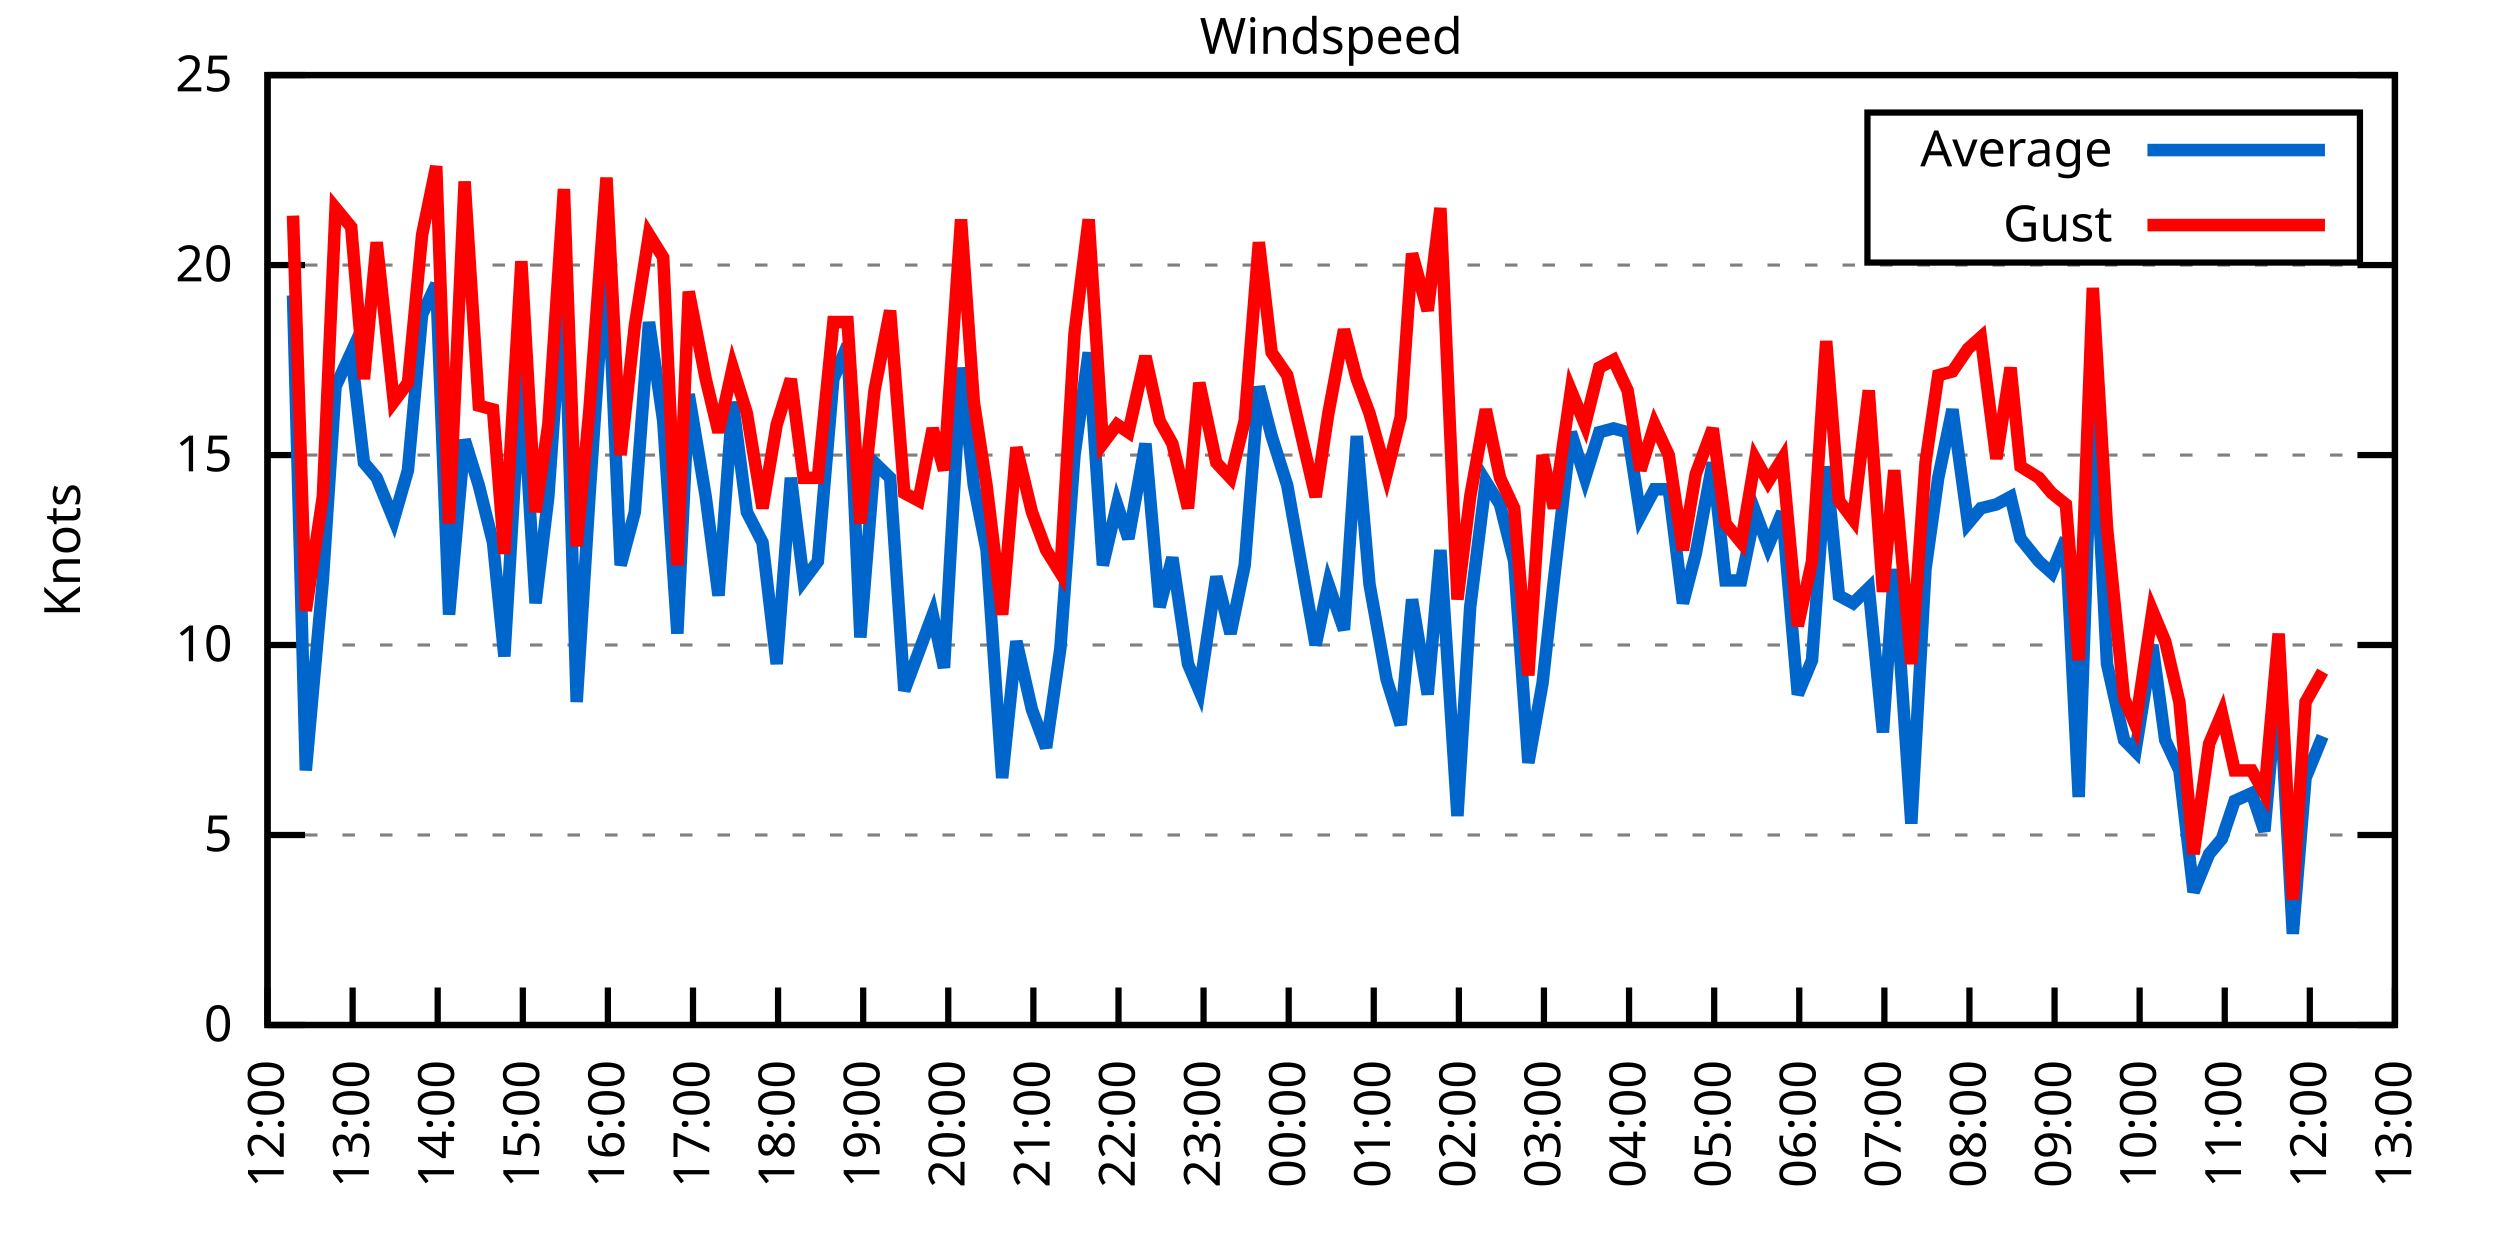
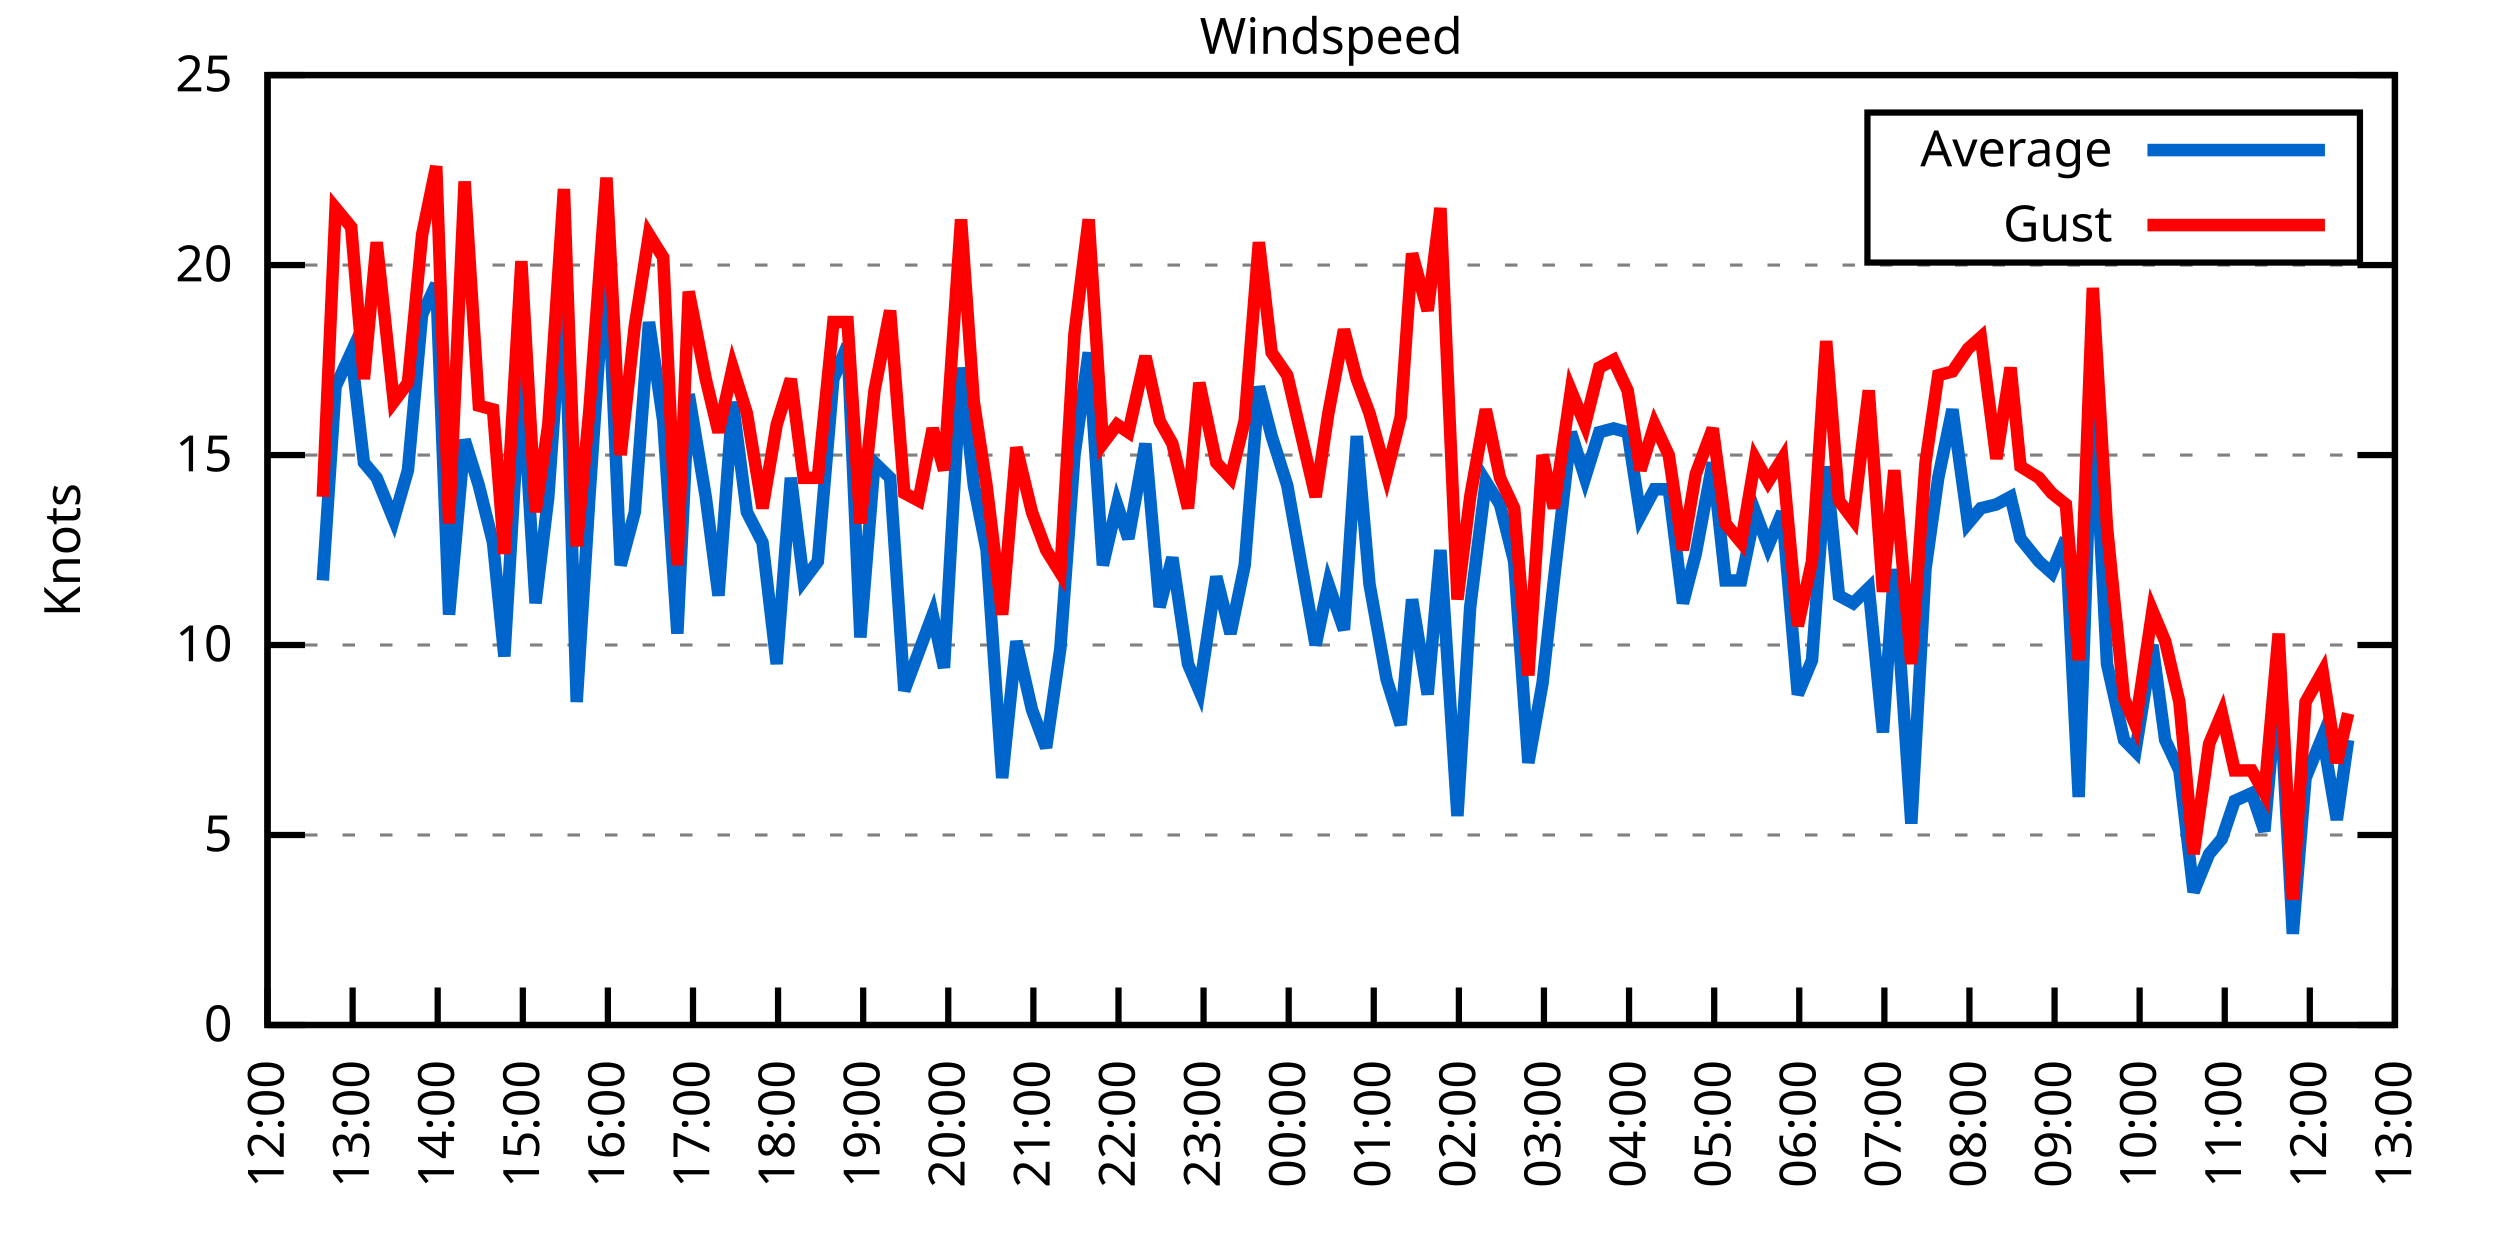
<svg xmlns="http://www.w3.org/2000/svg" xmlns:xlink="http://www.w3.org/1999/xlink" width="400" height="200" viewBox="0 0 400 200">
  <g id="gnuplot_canvas">
    <rect x="0" y="0" width="400" height="200" fill="none" />
    <defs>
      <circle id="gpDot" r="0.5" stroke-width="0.5" stroke="currentColor" />
      <path id="gpPt0" stroke-width="0.333" stroke="currentColor" d="M-1,0 h2 M0,-1 v2" />
      <path id="gpPt1" stroke-width="0.333" stroke="currentColor" d="M-1,-1 L1,1 M1,-1 L-1,1" />
      <path id="gpPt2" stroke-width="0.333" stroke="currentColor" d="M-1,0 L1,0 M0,-1 L0,1 M-1,-1 L1,1 M-1,1 L1,-1" />
      <rect id="gpPt3" stroke-width="0.333" stroke="currentColor" x="-1" y="-1" width="2" height="2" />
      <rect id="gpPt4" stroke-width="0.333" stroke="currentColor" fill="currentColor" x="-1" y="-1" width="2" height="2" />
      <circle id="gpPt5" stroke-width="0.333" stroke="currentColor" cx="0" cy="0" r="1" />
      <use xlink:href="#gpPt5" id="gpPt6" fill="currentColor" stroke="none" />
      <path id="gpPt7" stroke-width="0.333" stroke="currentColor" d="M0,-1.33 L-1.33,0.67 L1.33,0.67 z" />
      <use xlink:href="#gpPt7" id="gpPt8" fill="currentColor" stroke="none" />
      <use xlink:href="#gpPt7" id="gpPt9" stroke="currentColor" transform="rotate(180)" />
      <use xlink:href="#gpPt9" id="gpPt10" fill="currentColor" stroke="none" />
      <use xlink:href="#gpPt3" id="gpPt11" stroke="currentColor" transform="rotate(45)" />
      <use xlink:href="#gpPt11" id="gpPt12" fill="currentColor" stroke="none" />
      <path id="gpPt13" stroke-width="0.333" stroke="currentColor" d="M0,1.330 L1.265,0.411 L0.782,-1.067 L-0.782,-1.076 L-1.265,0.411 z" />
      <use xlink:href="#gpPt13" id="gpPt14" fill="currentColor" stroke="none" />
      <filter id="textbox" filterUnits="objectBoundingBox" x="0" y="0" height="1" width="1">
        <feFlood flood-color="white" flood-opacity="1" result="bgnd" />
        <feComposite in="SourceGraphic" in2="bgnd" operator="atop" />
      </filter>
      <filter id="greybox" filterUnits="objectBoundingBox" x="0" y="0" height="1" width="1">
        <feFlood flood-color="lightgrey" flood-opacity="1" result="grey" />
        <feComposite in="SourceGraphic" in2="grey" operator="atop" />
      </filter>
    </defs>
    <g fill="none" color="white" stroke="currentColor" stroke-width="1.00" stroke-linecap="butt" stroke-linejoin="miter">
</g>
    <g fill="none" color="black" stroke="currentColor" stroke-width="1.00" stroke-linecap="butt" stroke-linejoin="miter">
      <g stroke="none" shape-rendering="crispEdges">
        <polygon fill="rgb(255, 255, 255)" points="42.80,164.00 383.18,164.00 383.18,12.02 42.80,12.02 " />
      </g>
    </g>
    <g fill="none" color="black" stroke="currentColor" stroke-width="1.00" stroke-linecap="butt" stroke-linejoin="miter">
</g>
    <g fill="none" color="black" stroke="black" stroke-width="0.50" stroke-linecap="butt" stroke-linejoin="miter">
</g>
    <g fill="none" color="gray" stroke="currentColor" stroke-width="0.50" stroke-linecap="butt" stroke-linejoin="miter">
      <path stroke="gray" stroke-dasharray="2,4" class="gridline" d="M42.80,164.00 L383.19,164.00  " />
    </g>
    <g fill="none" color="gray" stroke="gray" stroke-width="1.00" stroke-linecap="butt" stroke-linejoin="miter">
</g>
    <g fill="none" color="black" stroke="currentColor" stroke-width="1.00" stroke-linecap="butt" stroke-linejoin="miter">
      <path stroke="black" d="M42.80,164.00 L48.80,164.00 M383.19,164.00 L377.19,164.00  " />
      <g transform="translate(37.20,166.60)" stroke="none" fill="black" font-family="Sans" font-size="8.00" text-anchor="end">
        <text>
          <tspan font-family="Sans"> 0</tspan>
        </text>
      </g>
    </g>
    <g fill="none" color="black" stroke="currentColor" stroke-width="1.00" stroke-linecap="butt" stroke-linejoin="miter">
</g>
    <g fill="none" color="black" stroke="black" stroke-width="0.50" stroke-linecap="butt" stroke-linejoin="miter">
</g>
    <g fill="none" color="gray" stroke="currentColor" stroke-width="0.50" stroke-linecap="butt" stroke-linejoin="miter">
      <path stroke="gray" stroke-dasharray="2,4" class="gridline" d="M42.80,133.60 L383.19,133.60  " />
    </g>
    <g fill="none" color="gray" stroke="gray" stroke-width="1.00" stroke-linecap="butt" stroke-linejoin="miter">
</g>
    <g fill="none" color="black" stroke="currentColor" stroke-width="1.00" stroke-linecap="butt" stroke-linejoin="miter">
      <path stroke="black" d="M42.80,133.60 L48.80,133.60 M383.19,133.60 L377.19,133.60  " />
      <g transform="translate(37.20,136.20)" stroke="none" fill="black" font-family="Sans" font-size="8.00" text-anchor="end">
        <text>
          <tspan font-family="Sans"> 5</tspan>
        </text>
      </g>
    </g>
    <g fill="none" color="black" stroke="currentColor" stroke-width="1.00" stroke-linecap="butt" stroke-linejoin="miter">
</g>
    <g fill="none" color="black" stroke="black" stroke-width="0.50" stroke-linecap="butt" stroke-linejoin="miter">
</g>
    <g fill="none" color="gray" stroke="currentColor" stroke-width="0.50" stroke-linecap="butt" stroke-linejoin="miter">
      <path stroke="gray" stroke-dasharray="2,4" class="gridline" d="M42.80,103.20 L383.19,103.20  " />
    </g>
    <g fill="none" color="gray" stroke="gray" stroke-width="1.00" stroke-linecap="butt" stroke-linejoin="miter">
</g>
    <g fill="none" color="black" stroke="currentColor" stroke-width="1.00" stroke-linecap="butt" stroke-linejoin="miter">
      <path stroke="black" d="M42.80,103.20 L48.80,103.20 M383.19,103.20 L377.19,103.20  " />
      <g transform="translate(37.20,105.80)" stroke="none" fill="black" font-family="Sans" font-size="8.00" text-anchor="end">
        <text>
          <tspan font-family="Sans"> 10</tspan>
        </text>
      </g>
    </g>
    <g fill="none" color="black" stroke="currentColor" stroke-width="1.00" stroke-linecap="butt" stroke-linejoin="miter">
</g>
    <g fill="none" color="black" stroke="black" stroke-width="0.50" stroke-linecap="butt" stroke-linejoin="miter">
</g>
    <g fill="none" color="gray" stroke="currentColor" stroke-width="0.50" stroke-linecap="butt" stroke-linejoin="miter">
      <path stroke="gray" stroke-dasharray="2,4" class="gridline" d="M42.80,72.81 L383.19,72.81  " />
    </g>
    <g fill="none" color="gray" stroke="gray" stroke-width="1.00" stroke-linecap="butt" stroke-linejoin="miter">
</g>
    <g fill="none" color="black" stroke="currentColor" stroke-width="1.00" stroke-linecap="butt" stroke-linejoin="miter">
      <path stroke="black" d="M42.80,72.81 L48.80,72.81 M383.19,72.81 L377.19,72.81  " />
      <g transform="translate(37.20,75.41)" stroke="none" fill="black" font-family="Sans" font-size="8.00" text-anchor="end">
        <text>
          <tspan font-family="Sans"> 15</tspan>
        </text>
      </g>
    </g>
    <g fill="none" color="black" stroke="currentColor" stroke-width="1.00" stroke-linecap="butt" stroke-linejoin="miter">
</g>
    <g fill="none" color="black" stroke="black" stroke-width="0.50" stroke-linecap="butt" stroke-linejoin="miter">
</g>
    <g fill="none" color="gray" stroke="currentColor" stroke-width="0.50" stroke-linecap="butt" stroke-linejoin="miter">
      <path stroke="gray" stroke-dasharray="2,4" class="gridline" d="M42.80,42.41 L383.19,42.41  " />
    </g>
    <g fill="none" color="gray" stroke="gray" stroke-width="1.00" stroke-linecap="butt" stroke-linejoin="miter">
</g>
    <g fill="none" color="black" stroke="currentColor" stroke-width="1.00" stroke-linecap="butt" stroke-linejoin="miter">
      <path stroke="black" d="M42.80,42.41 L48.80,42.41 M383.19,42.41 L377.19,42.41  " />
      <g transform="translate(37.20,45.01)" stroke="none" fill="black" font-family="Sans" font-size="8.00" text-anchor="end">
        <text>
          <tspan font-family="Sans"> 20</tspan>
        </text>
      </g>
    </g>
    <g fill="none" color="black" stroke="currentColor" stroke-width="1.00" stroke-linecap="butt" stroke-linejoin="miter">
</g>
    <g fill="none" color="black" stroke="black" stroke-width="0.50" stroke-linecap="butt" stroke-linejoin="miter">
</g>
    <g fill="none" color="gray" stroke="currentColor" stroke-width="0.50" stroke-linecap="butt" stroke-linejoin="miter">
      <path stroke="gray" stroke-dasharray="2,4" class="gridline" d="M42.80,12.01 L383.19,12.01  " />
    </g>
    <g fill="none" color="gray" stroke="gray" stroke-width="1.00" stroke-linecap="butt" stroke-linejoin="miter">
</g>
    <g fill="none" color="black" stroke="currentColor" stroke-width="1.00" stroke-linecap="butt" stroke-linejoin="miter">
      <path stroke="black" d="M42.80,12.01 L48.80,12.01 M383.19,12.01 L377.19,12.01  " />
      <g transform="translate(37.20,14.61)" stroke="none" fill="black" font-family="Sans" font-size="8.00" text-anchor="end">
        <text>
          <tspan font-family="Sans"> 25</tspan>
        </text>
      </g>
    </g>
    <g fill="none" color="black" stroke="currentColor" stroke-width="1.00" stroke-linecap="butt" stroke-linejoin="miter">
      <path stroke="black" d="M42.80,164.00 L42.80,158.00  " />
      <g transform="translate(45.40,169.60) rotate(270.00)" stroke="none" fill="black" font-family="Sans" font-size="8.00" text-anchor="end">
        <text>
          <tspan font-family="Sans">12:00</tspan>
        </text>
      </g>
    </g>
    <g fill="none" color="black" stroke="currentColor" stroke-width="1.00" stroke-linecap="butt" stroke-linejoin="miter">
      <path stroke="black" d="M56.42,164.00 L56.42,158.00  " />
      <g transform="translate(59.02,169.60) rotate(270.00)" stroke="none" fill="black" font-family="Sans" font-size="8.00" text-anchor="end">
        <text>
          <tspan font-family="Sans">13:00</tspan>
        </text>
      </g>
    </g>
    <g fill="none" color="black" stroke="currentColor" stroke-width="1.00" stroke-linecap="butt" stroke-linejoin="miter">
      <path stroke="black" d="M70.03,164.00 L70.03,158.00  " />
      <g transform="translate(72.63,169.60) rotate(270.00)" stroke="none" fill="black" font-family="Sans" font-size="8.00" text-anchor="end">
        <text>
          <tspan font-family="Sans">14:00</tspan>
        </text>
      </g>
    </g>
    <g fill="none" color="black" stroke="currentColor" stroke-width="1.00" stroke-linecap="butt" stroke-linejoin="miter">
      <path stroke="black" d="M83.65,164.00 L83.65,158.00  " />
      <g transform="translate(86.25,169.60) rotate(270.00)" stroke="none" fill="black" font-family="Sans" font-size="8.00" text-anchor="end">
        <text>
          <tspan font-family="Sans">15:00</tspan>
        </text>
      </g>
    </g>
    <g fill="none" color="black" stroke="currentColor" stroke-width="1.00" stroke-linecap="butt" stroke-linejoin="miter">
      <path stroke="black" d="M97.26,164.00 L97.26,158.00  " />
      <g transform="translate(99.86,169.60) rotate(270.00)" stroke="none" fill="black" font-family="Sans" font-size="8.00" text-anchor="end">
        <text>
          <tspan font-family="Sans">16:00</tspan>
        </text>
      </g>
    </g>
    <g fill="none" color="black" stroke="currentColor" stroke-width="1.00" stroke-linecap="butt" stroke-linejoin="miter">
      <path stroke="black" d="M110.88,164.00 L110.88,158.00  " />
      <g transform="translate(113.48,169.60) rotate(270.00)" stroke="none" fill="black" font-family="Sans" font-size="8.00" text-anchor="end">
        <text>
          <tspan font-family="Sans">17:00</tspan>
        </text>
      </g>
    </g>
    <g fill="none" color="black" stroke="currentColor" stroke-width="1.00" stroke-linecap="butt" stroke-linejoin="miter">
      <path stroke="black" d="M124.49,164.00 L124.49,158.00  " />
      <g transform="translate(127.09,169.60) rotate(270.00)" stroke="none" fill="black" font-family="Sans" font-size="8.00" text-anchor="end">
        <text>
          <tspan font-family="Sans">18:00</tspan>
        </text>
      </g>
    </g>
    <g fill="none" color="black" stroke="currentColor" stroke-width="1.00" stroke-linecap="butt" stroke-linejoin="miter">
      <path stroke="black" d="M138.11,164.00 L138.11,158.00  " />
      <g transform="translate(140.71,169.60) rotate(270.00)" stroke="none" fill="black" font-family="Sans" font-size="8.00" text-anchor="end">
        <text>
          <tspan font-family="Sans">19:00</tspan>
        </text>
      </g>
    </g>
    <g fill="none" color="black" stroke="currentColor" stroke-width="1.00" stroke-linecap="butt" stroke-linejoin="miter">
      <path stroke="black" d="M151.72,164.00 L151.72,158.00  " />
      <g transform="translate(154.32,169.60) rotate(270.00)" stroke="none" fill="black" font-family="Sans" font-size="8.00" text-anchor="end">
        <text>
          <tspan font-family="Sans">20:00</tspan>
        </text>
      </g>
    </g>
    <g fill="none" color="black" stroke="currentColor" stroke-width="1.00" stroke-linecap="butt" stroke-linejoin="miter">
      <path stroke="black" d="M165.34,164.00 L165.34,158.00  " />
      <g transform="translate(167.94,169.60) rotate(270.00)" stroke="none" fill="black" font-family="Sans" font-size="8.00" text-anchor="end">
        <text>
          <tspan font-family="Sans">21:00</tspan>
        </text>
      </g>
    </g>
    <g fill="none" color="black" stroke="currentColor" stroke-width="1.00" stroke-linecap="butt" stroke-linejoin="miter">
      <path stroke="black" d="M178.96,164.00 L178.96,158.00  " />
      <g transform="translate(181.56,169.60) rotate(270.00)" stroke="none" fill="black" font-family="Sans" font-size="8.00" text-anchor="end">
        <text>
          <tspan font-family="Sans">22:00</tspan>
        </text>
      </g>
    </g>
    <g fill="none" color="black" stroke="currentColor" stroke-width="1.00" stroke-linecap="butt" stroke-linejoin="miter">
      <path stroke="black" d="M192.57,164.00 L192.57,158.00  " />
      <g transform="translate(195.17,169.60) rotate(270.00)" stroke="none" fill="black" font-family="Sans" font-size="8.00" text-anchor="end">
        <text>
          <tspan font-family="Sans">23:00</tspan>
        </text>
      </g>
    </g>
    <g fill="none" color="black" stroke="currentColor" stroke-width="1.00" stroke-linecap="butt" stroke-linejoin="miter">
      <path stroke="black" d="M206.19,164.00 L206.19,158.00  " />
      <g transform="translate(208.79,169.60) rotate(270.00)" stroke="none" fill="black" font-family="Sans" font-size="8.00" text-anchor="end">
        <text>
          <tspan font-family="Sans">00:00</tspan>
        </text>
      </g>
    </g>
    <g fill="none" color="black" stroke="currentColor" stroke-width="1.00" stroke-linecap="butt" stroke-linejoin="miter">
      <path stroke="black" d="M219.80,164.00 L219.80,158.00  " />
      <g transform="translate(222.40,169.60) rotate(270.00)" stroke="none" fill="black" font-family="Sans" font-size="8.00" text-anchor="end">
        <text>
          <tspan font-family="Sans">01:00</tspan>
        </text>
      </g>
    </g>
    <g fill="none" color="black" stroke="currentColor" stroke-width="1.00" stroke-linecap="butt" stroke-linejoin="miter">
      <path stroke="black" d="M233.42,164.00 L233.42,158.00  " />
      <g transform="translate(236.02,169.60) rotate(270.00)" stroke="none" fill="black" font-family="Sans" font-size="8.00" text-anchor="end">
        <text>
          <tspan font-family="Sans">02:00</tspan>
        </text>
      </g>
    </g>
    <g fill="none" color="black" stroke="currentColor" stroke-width="1.00" stroke-linecap="butt" stroke-linejoin="miter">
      <path stroke="black" d="M247.03,164.00 L247.03,158.00  " />
      <g transform="translate(249.63,169.60) rotate(270.00)" stroke="none" fill="black" font-family="Sans" font-size="8.00" text-anchor="end">
        <text>
          <tspan font-family="Sans">03:00</tspan>
        </text>
      </g>
    </g>
    <g fill="none" color="black" stroke="currentColor" stroke-width="1.00" stroke-linecap="butt" stroke-linejoin="miter">
      <path stroke="black" d="M260.65,164.00 L260.65,158.00  " />
      <g transform="translate(263.25,169.60) rotate(270.00)" stroke="none" fill="black" font-family="Sans" font-size="8.00" text-anchor="end">
        <text>
          <tspan font-family="Sans">04:00</tspan>
        </text>
      </g>
    </g>
    <g fill="none" color="black" stroke="currentColor" stroke-width="1.00" stroke-linecap="butt" stroke-linejoin="miter">
      <path stroke="black" d="M274.27,164.00 L274.27,158.00  " />
      <g transform="translate(276.87,169.60) rotate(270.00)" stroke="none" fill="black" font-family="Sans" font-size="8.00" text-anchor="end">
        <text>
          <tspan font-family="Sans">05:00</tspan>
        </text>
      </g>
    </g>
    <g fill="none" color="black" stroke="currentColor" stroke-width="1.00" stroke-linecap="butt" stroke-linejoin="miter">
      <path stroke="black" d="M287.88,164.00 L287.88,158.00  " />
      <g transform="translate(290.48,169.60) rotate(270.00)" stroke="none" fill="black" font-family="Sans" font-size="8.00" text-anchor="end">
        <text>
          <tspan font-family="Sans">06:00</tspan>
        </text>
      </g>
    </g>
    <g fill="none" color="black" stroke="currentColor" stroke-width="1.00" stroke-linecap="butt" stroke-linejoin="miter">
      <path stroke="black" d="M301.50,164.00 L301.50,158.00  " />
      <g transform="translate(304.10,169.60) rotate(270.00)" stroke="none" fill="black" font-family="Sans" font-size="8.00" text-anchor="end">
        <text>
          <tspan font-family="Sans">07:00</tspan>
        </text>
      </g>
    </g>
    <g fill="none" color="black" stroke="currentColor" stroke-width="1.00" stroke-linecap="butt" stroke-linejoin="miter">
      <path stroke="black" d="M315.11,164.00 L315.11,158.00  " />
      <g transform="translate(317.71,169.60) rotate(270.00)" stroke="none" fill="black" font-family="Sans" font-size="8.00" text-anchor="end">
        <text>
          <tspan font-family="Sans">08:00</tspan>
        </text>
      </g>
    </g>
    <g fill="none" color="black" stroke="currentColor" stroke-width="1.00" stroke-linecap="butt" stroke-linejoin="miter">
      <path stroke="black" d="M328.73,164.00 L328.73,158.00  " />
      <g transform="translate(331.33,169.60) rotate(270.00)" stroke="none" fill="black" font-family="Sans" font-size="8.00" text-anchor="end">
        <text>
          <tspan font-family="Sans">09:00</tspan>
        </text>
      </g>
    </g>
    <g fill="none" color="black" stroke="currentColor" stroke-width="1.00" stroke-linecap="butt" stroke-linejoin="miter">
      <path stroke="black" d="M342.34,164.00 L342.34,158.00  " />
      <g transform="translate(344.94,169.60) rotate(270.00)" stroke="none" fill="black" font-family="Sans" font-size="8.00" text-anchor="end">
        <text>
          <tspan font-family="Sans">10:00</tspan>
        </text>
      </g>
    </g>
    <g fill="none" color="black" stroke="currentColor" stroke-width="1.00" stroke-linecap="butt" stroke-linejoin="miter">
      <path stroke="black" d="M355.96,164.00 L355.96,158.00  " />
      <g transform="translate(358.56,169.60) rotate(270.00)" stroke="none" fill="black" font-family="Sans" font-size="8.00" text-anchor="end">
        <text>
          <tspan font-family="Sans">11:00</tspan>
        </text>
      </g>
    </g>
    <g fill="none" color="black" stroke="currentColor" stroke-width="1.00" stroke-linecap="butt" stroke-linejoin="miter">
      <path stroke="black" d="M369.57,164.00 L369.57,158.00  " />
      <g transform="translate(372.17,169.60) rotate(270.00)" stroke="none" fill="black" font-family="Sans" font-size="8.00" text-anchor="end">
        <text>
          <tspan font-family="Sans">12:00</tspan>
        </text>
      </g>
    </g>
    <g fill="none" color="black" stroke="currentColor" stroke-width="1.00" stroke-linecap="butt" stroke-linejoin="miter">
      <path stroke="black" d="M383.19,164.00 L383.19,158.00  " />
      <g transform="translate(385.79,169.60) rotate(270.00)" stroke="none" fill="black" font-family="Sans" font-size="8.00" text-anchor="end">
        <text>
          <tspan font-family="Sans">13:00</tspan>
        </text>
      </g>
    </g>
    <g fill="none" color="black" stroke="currentColor" stroke-width="1.00" stroke-linecap="butt" stroke-linejoin="miter">
</g>
    <g fill="none" color="black" stroke="currentColor" stroke-width="1.00" stroke-linecap="butt" stroke-linejoin="miter">
      <path stroke="black" d="M42.80,12.01 L42.80,164.00 L383.19,164.00 L383.19,12.01 L42.80,12.01 Z  " />
    </g>
    <g fill="none" color="black" stroke="currentColor" stroke-width="1.00" stroke-linecap="butt" stroke-linejoin="miter">
</g>
    <g fill="none" color="black" stroke="currentColor" stroke-width="1.00" stroke-linecap="butt" stroke-linejoin="miter">
      <path stroke="black" d="M298.79,42.01 L298.79,18.01 L377.59,18.01 L377.59,42.01 L298.79,42.01 Z  " />
    </g>
    <g id="Windspeed_plot_1">
      <g fill="none" color="white" stroke="black" stroke-width="2.00" stroke-linecap="butt" stroke-linejoin="miter">
</g>
      <g fill="none" color="black" stroke="currentColor" stroke-width="2.00" stroke-linecap="butt" stroke-linejoin="miter">
        <g transform="translate(337.99,26.61)" stroke="none" fill="black" font-family="Sans" font-size="8.00" text-anchor="end">
          <text>
            <tspan font-family="Sans">Average</tspan>
          </text>
        </g>
      </g>
      <g fill="none" color="black" stroke="currentColor" stroke-width="2.00" stroke-linecap="butt" stroke-linejoin="miter">
-         <path stroke="rgb(  0, 102, 204)" d="M343.59,24.01 L371.99,24.01 M46.88,47.27 L48.93,123.27 L51.65,92.87 L53.69,61.86 L56.19,56.39 L58.23,74.02   L60.27,76.45 L63.00,83.14 L65.27,75.24 L67.54,50.31 L69.80,45.45 L71.85,98.34 L74.34,70.37 L76.61,77.67   L78.88,86.79 L80.70,105.03 L83.42,58.82 L85.69,96.52 L87.73,79.49 L90.23,44.23 L92.27,112.32 L94.31,79.49   L97.04,39.37 L99.30,90.44 L101.57,81.93 L103.84,51.53 L106.11,67.33 L108.38,101.38 L110.20,63.08 L112.92,79.49   L114.96,95.30 L117.23,64.29 L119.50,81.93 L122.00,86.79 L124.27,106.24 L126.54,76.45 L128.58,92.87 L130.85,89.83   L133.34,60.65 L135.61,55.18 L137.66,101.99 L139.92,74.02 L142.42,76.45 L144.69,110.50 L146.96,104.42 L149.23,98.34   L151.04,106.85 L153.77,58.82 L155.81,77.67 L157.85,88.00 L160.35,124.48 L162.62,102.60 L165.11,113.54 L167.38,119.62   L169.65,103.81 L171.92,72.81 L174.19,56.39 L176.46,90.44 L178.73,80.71 L180.54,86.18 L183.27,70.98 L185.54,97.12   L187.58,89.22 L190.08,106.24 L191.89,110.50 L194.61,92.26 L196.88,101.38 L199.15,90.44 L201.42,61.86 L203.46,69.77   L205.96,77.67 L210.50,103.20 L212.54,93.48 L215.04,100.77 L217.08,69.77 L219.12,93.48 L221.85,108.68 L224.11,115.97   L225.93,95.91 L228.43,111.11 L230.47,88.00 L233.19,130.56 L235.23,97.12 L237.73,77.06 L240.00,80.71 L242.27,89.83   L244.54,122.05 L246.81,109.28 L248.62,92.87 L251.35,69.16 L253.61,76.45 L255.88,69.16 L258.15,68.55 L260.42,69.16   L262.47,82.53 L264.73,78.28 L267.00,78.28 L269.27,96.52 L271.32,88.61 L274.04,74.02 L276.08,92.87 L278.58,92.87   L280.85,81.93 L282.89,87.40 L285.16,81.93 L287.65,111.11 L289.92,105.64 L292.19,74.63 L294.23,95.30 L296.50,96.52   L299.00,94.08 L301.27,117.19 L303.08,91.04 L305.81,131.78 L308.08,91.04 L310.12,76.45 L312.39,65.51 L314.89,83.75   L316.93,81.32 L319.42,80.71 L321.69,79.49 L323.28,86.18 L326.23,89.83 L328.27,91.65 L330.54,86.18 L332.59,127.52   L334.85,61.86 L337.12,106.24 L339.85,118.40 L341.66,120.23 L344.39,103.20 L346.43,118.40 L348.70,123.27 L350.97,142.72   L353.46,136.64 L355.50,134.21 L357.55,128.13 L360.27,126.91 L362.31,132.99 L364.58,107.46 L366.85,149.41 L368.89,124.48   L371.62,117.80  " />
+         <path stroke="rgb(  0, 102, 204)" d="M343.59,24.01 L371.99,24.01 M51.65,92.87 L53.69,61.86 L56.19,56.39 L58.23,74.02 L60.27,76.45 L63.00,83.14   L65.27,75.24 L67.54,50.31 L69.80,45.45 L71.85,98.34 L74.34,70.37 L76.61,77.67 L78.88,86.79 L80.70,105.03   L83.42,58.82 L85.69,96.52 L87.73,79.49 L90.23,44.23 L92.27,112.32 L94.31,79.49 L97.04,39.37 L99.30,90.44   L101.57,81.93 L103.84,51.53 L106.11,67.33 L108.38,101.38 L110.20,63.08 L112.92,79.49 L114.96,95.30 L117.23,64.29   L119.50,81.93 L122.00,86.79 L124.27,106.24 L126.54,76.45 L128.58,92.87 L130.85,89.83 L133.34,60.65 L135.61,55.18   L137.66,101.99 L139.92,74.02 L142.42,76.45 L144.69,110.50 L146.96,104.42 L149.23,98.34 L151.04,106.85 L153.77,58.82   L155.81,77.67 L157.85,88.00 L160.35,124.48 L162.62,102.60 L165.11,113.54 L167.38,119.62 L169.65,103.81 L171.92,72.81   L174.19,56.39 L176.46,90.44 L178.73,80.71 L180.54,86.18 L183.27,70.98 L185.54,97.12 L187.58,89.22 L190.08,106.24   L191.89,110.50 L194.61,92.26 L196.88,101.38 L199.15,90.44 L201.42,61.86 L203.46,69.77 L205.96,77.67 L210.50,103.20   L212.54,93.48 L215.04,100.77 L217.08,69.77 L219.12,93.48 L221.85,108.68 L224.11,115.97 L225.93,95.91 L228.43,111.11   L230.47,88.00 L233.19,130.56 L235.23,97.12 L237.73,77.06 L240.00,80.71 L242.27,89.83 L244.54,122.05 L246.81,109.28   L248.62,92.87 L251.35,69.16 L253.61,76.45 L255.88,69.16 L258.15,68.55 L260.42,69.16 L262.47,82.53 L264.73,78.28   L267.00,78.28 L269.27,96.52 L271.32,88.61 L274.04,74.02 L276.08,92.87 L278.58,92.87 L280.85,81.93 L282.89,87.40   L285.16,81.93 L287.65,111.11 L289.92,105.64 L292.19,74.63 L294.23,95.30 L296.50,96.52 L299.00,94.08 L301.27,117.19   L303.08,91.04 L305.81,131.78 L308.08,91.04 L310.12,76.45 L312.39,65.51 L314.89,83.75 L316.93,81.32 L319.42,80.71   L321.69,79.49 L323.28,86.18 L326.23,89.83 L328.27,91.65 L330.54,86.18 L332.59,127.52 L334.85,61.86 L337.12,106.24   L339.85,118.40 L341.66,120.23 L344.39,103.20 L346.43,118.40 L348.70,123.27 L350.97,142.72 L353.46,136.64 L355.50,134.21   L357.55,128.13 L360.27,126.91 L362.31,132.99 L364.58,107.46 L366.85,149.41 L368.89,124.48 L371.62,117.80 L373.89,131.17   L375.70,118.40  " />
      </g>
    </g>
    <g id="Windspeed_plot_2">
      <g fill="none" color="black" stroke="currentColor" stroke-width="2.00" stroke-linecap="butt" stroke-linejoin="miter">
        <g transform="translate(337.99,38.61)" stroke="none" fill="black" font-family="Sans" font-size="8.00" text-anchor="end">
          <text>
            <tspan font-family="Sans">Gust</tspan>
          </text>
        </g>
      </g>
      <g fill="none" color="black" stroke="currentColor" stroke-width="2.00" stroke-linecap="butt" stroke-linejoin="miter">
-         <path stroke="rgb(255,   0,   0)" d="M343.59,36.01 L371.99,36.01 M46.88,34.50 L48.93,97.73 L51.65,79.49 L53.69,33.29 L56.19,36.33 L58.23,60.65   L60.27,38.76 L63.00,64.29 L65.27,61.25 L67.54,37.54 L69.80,26.60 L71.85,83.75 L74.34,29.03 L76.61,64.90   L78.88,65.51 L80.70,88.61 L83.42,41.80 L85.69,81.93 L87.73,67.94 L90.23,30.25 L92.27,87.40 L94.31,65.51   L97.04,28.42 L99.30,72.81 L101.57,52.14 L103.84,37.54 L106.11,41.19 L108.38,90.44 L110.20,46.66 L112.92,60.65   L114.96,69.16 L117.23,58.82 L119.50,66.12 L122.00,81.32 L124.27,67.94 L126.54,60.65 L128.58,76.45 L130.85,76.45   L133.34,51.53 L135.61,51.53 L137.66,83.75 L139.92,62.47 L142.42,49.70 L144.69,78.89 L146.96,80.10 L149.23,68.55   L151.04,75.24 L153.77,35.11 L155.81,64.29 L157.85,77.67 L160.35,98.34 L162.62,71.59 L165.11,81.93 L167.38,88.00   L169.65,91.65 L171.92,53.35 L174.19,35.11 L176.46,70.98 L178.73,67.94 L180.54,69.16 L183.27,57.00 L185.54,67.33   L187.58,70.98 L190.08,81.32 L191.89,61.25 L194.61,74.02 L196.88,76.45 L199.15,67.33 L201.42,38.76 L203.46,56.39   L205.96,60.04 L210.50,79.49 L212.54,66.12 L215.04,52.74 L217.08,60.65 L219.12,66.12 L221.85,75.85 L224.11,66.73   L225.93,40.58 L228.43,49.70 L230.47,33.29 L233.19,95.91 L235.23,79.49 L237.73,65.51 L240.00,76.45 L242.27,81.32   L244.54,108.07 L246.81,72.81 L248.62,81.32 L251.35,62.47 L253.61,67.94 L255.88,58.82 L258.15,57.61 L260.42,62.47   L262.47,75.24 L264.73,67.94 L267.00,72.81 L269.27,88.00 L271.32,75.85 L274.04,68.55 L276.08,83.75 L278.58,86.79   L280.85,73.41 L282.89,77.06 L285.16,73.41 L287.65,100.16 L289.92,89.83 L292.19,54.57 L294.23,80.10 L296.50,83.14   L299.00,62.47 L301.27,94.69 L303.08,75.24 L305.81,106.24 L308.08,74.02 L310.12,60.04 L312.39,59.43 L314.89,55.78   L316.93,53.96 L319.42,73.41 L321.69,58.82 L323.28,74.63 L326.23,76.45 L328.27,78.89 L330.54,80.71 L332.59,105.64   L334.85,46.06 L337.12,84.36 L339.85,111.72 L341.66,115.97 L344.39,97.73 L346.43,102.60 L348.70,112.32 L350.97,136.64   L353.46,119.01 L355.50,114.15 L357.55,123.27 L360.27,123.27 L362.31,126.91 L364.58,101.38 L366.85,143.94 L368.89,112.32   L371.62,107.46  " />
+         <path stroke="rgb(255,   0,   0)" d="M343.59,36.01 L371.99,36.01 M51.65,79.49 L53.69,33.29 L56.19,36.33 L58.23,60.65 L60.27,38.76 L63.00,64.29   L65.27,61.25 L67.54,37.54 L69.80,26.60 L71.85,83.75 L74.34,29.03 L76.61,64.90 L78.88,65.51 L80.70,88.61   L83.42,41.80 L85.69,81.93 L87.73,67.94 L90.23,30.25 L92.27,87.40 L94.31,65.51 L97.04,28.42 L99.30,72.81   L101.57,52.14 L103.84,37.54 L106.11,41.19 L108.38,90.44 L110.20,46.66 L112.92,60.65 L114.96,69.16 L117.23,58.82   L119.50,66.12 L122.00,81.32 L124.27,67.94 L126.54,60.65 L128.58,76.45 L130.85,76.45 L133.34,51.53 L135.61,51.53   L137.66,83.75 L139.92,62.47 L142.42,49.70 L144.69,78.89 L146.96,80.10 L149.23,68.55 L151.04,75.24 L153.77,35.11   L155.81,64.29 L157.85,77.67 L160.35,98.34 L162.62,71.59 L165.11,81.93 L167.38,88.00 L169.65,91.65 L171.92,53.35   L174.19,35.11 L176.46,70.98 L178.73,67.94 L180.54,69.16 L183.27,57.00 L185.54,67.33 L187.58,70.98 L190.08,81.32   L191.89,61.25 L194.61,74.02 L196.88,76.45 L199.15,67.33 L201.42,38.76 L203.46,56.39 L205.96,60.04 L210.50,79.49   L212.54,66.12 L215.04,52.74 L217.08,60.65 L219.12,66.12 L221.85,75.85 L224.11,66.73 L225.93,40.58 L228.43,49.70   L230.47,33.29 L233.19,95.91 L235.23,79.49 L237.73,65.51 L240.00,76.45 L242.27,81.32 L244.54,108.07 L246.81,72.81   L248.62,81.32 L251.35,62.47 L253.61,67.94 L255.88,58.82 L258.15,57.61 L260.42,62.47 L262.47,75.24 L264.73,67.94   L267.00,72.81 L269.27,88.00 L271.32,75.85 L274.04,68.55 L276.08,83.75 L278.58,86.79 L280.85,73.41 L282.89,77.06   L285.16,73.41 L287.65,100.16 L289.92,89.83 L292.19,54.57 L294.23,80.10 L296.50,83.14 L299.00,62.47 L301.27,94.69   L303.08,75.24 L305.81,106.24 L308.08,74.02 L310.12,60.04 L312.39,59.43 L314.89,55.78 L316.93,53.96 L319.42,73.41   L321.69,58.82 L323.28,74.63 L326.23,76.45 L328.27,78.89 L330.54,80.71 L332.59,105.64 L334.85,46.06 L337.12,84.36   L339.85,111.72 L341.66,115.97 L344.39,97.73 L346.43,102.60 L348.70,112.32 L350.97,136.64 L353.46,119.01 L355.50,114.15   L357.55,123.27 L360.27,123.27 L362.31,126.91 L364.58,101.38 L366.85,143.94 L368.89,112.32 L371.62,107.46 L373.89,122.05   L375.70,114.15  " />
      </g>
    </g>
    <g fill="none" color="black" stroke="currentColor" stroke-width="2.00" stroke-linecap="butt" stroke-linejoin="miter">
</g>
    <g fill="none" color="black" stroke="black" stroke-width="1.00" stroke-linecap="butt" stroke-linejoin="miter">
</g>
    <g fill="none" color="black" stroke="currentColor" stroke-width="1.00" stroke-linecap="butt" stroke-linejoin="miter">
      <path stroke="black" d="M42.80,12.01 L42.80,164.00 L383.19,164.00 L383.19,12.01 L42.80,12.01 Z  " />
      <g transform="translate(12.80,88.01) rotate(270.00)" stroke="none" fill="black" font-family="Sans" font-size="8.00" text-anchor="middle">
        <text>
          <tspan font-family="Sans">Knots</tspan>
        </text>
      </g>
    </g>
    <g fill="none" color="black" stroke="currentColor" stroke-width="1.00" stroke-linecap="butt" stroke-linejoin="miter">
</g>
    <g fill="none" color="black" stroke="currentColor" stroke-width="1.00" stroke-linecap="butt" stroke-linejoin="miter">
      <g transform="translate(212.99,8.61)" stroke="none" fill="black" font-family="Sans" font-size="8.00" text-anchor="middle">
        <text>
          <tspan font-family="Sans">Windspeed</tspan>
        </text>
      </g>
    </g>
    <g fill="none" color="black" stroke="currentColor" stroke-width="1.00" stroke-linecap="butt" stroke-linejoin="miter">
</g>
  </g>
</svg>
